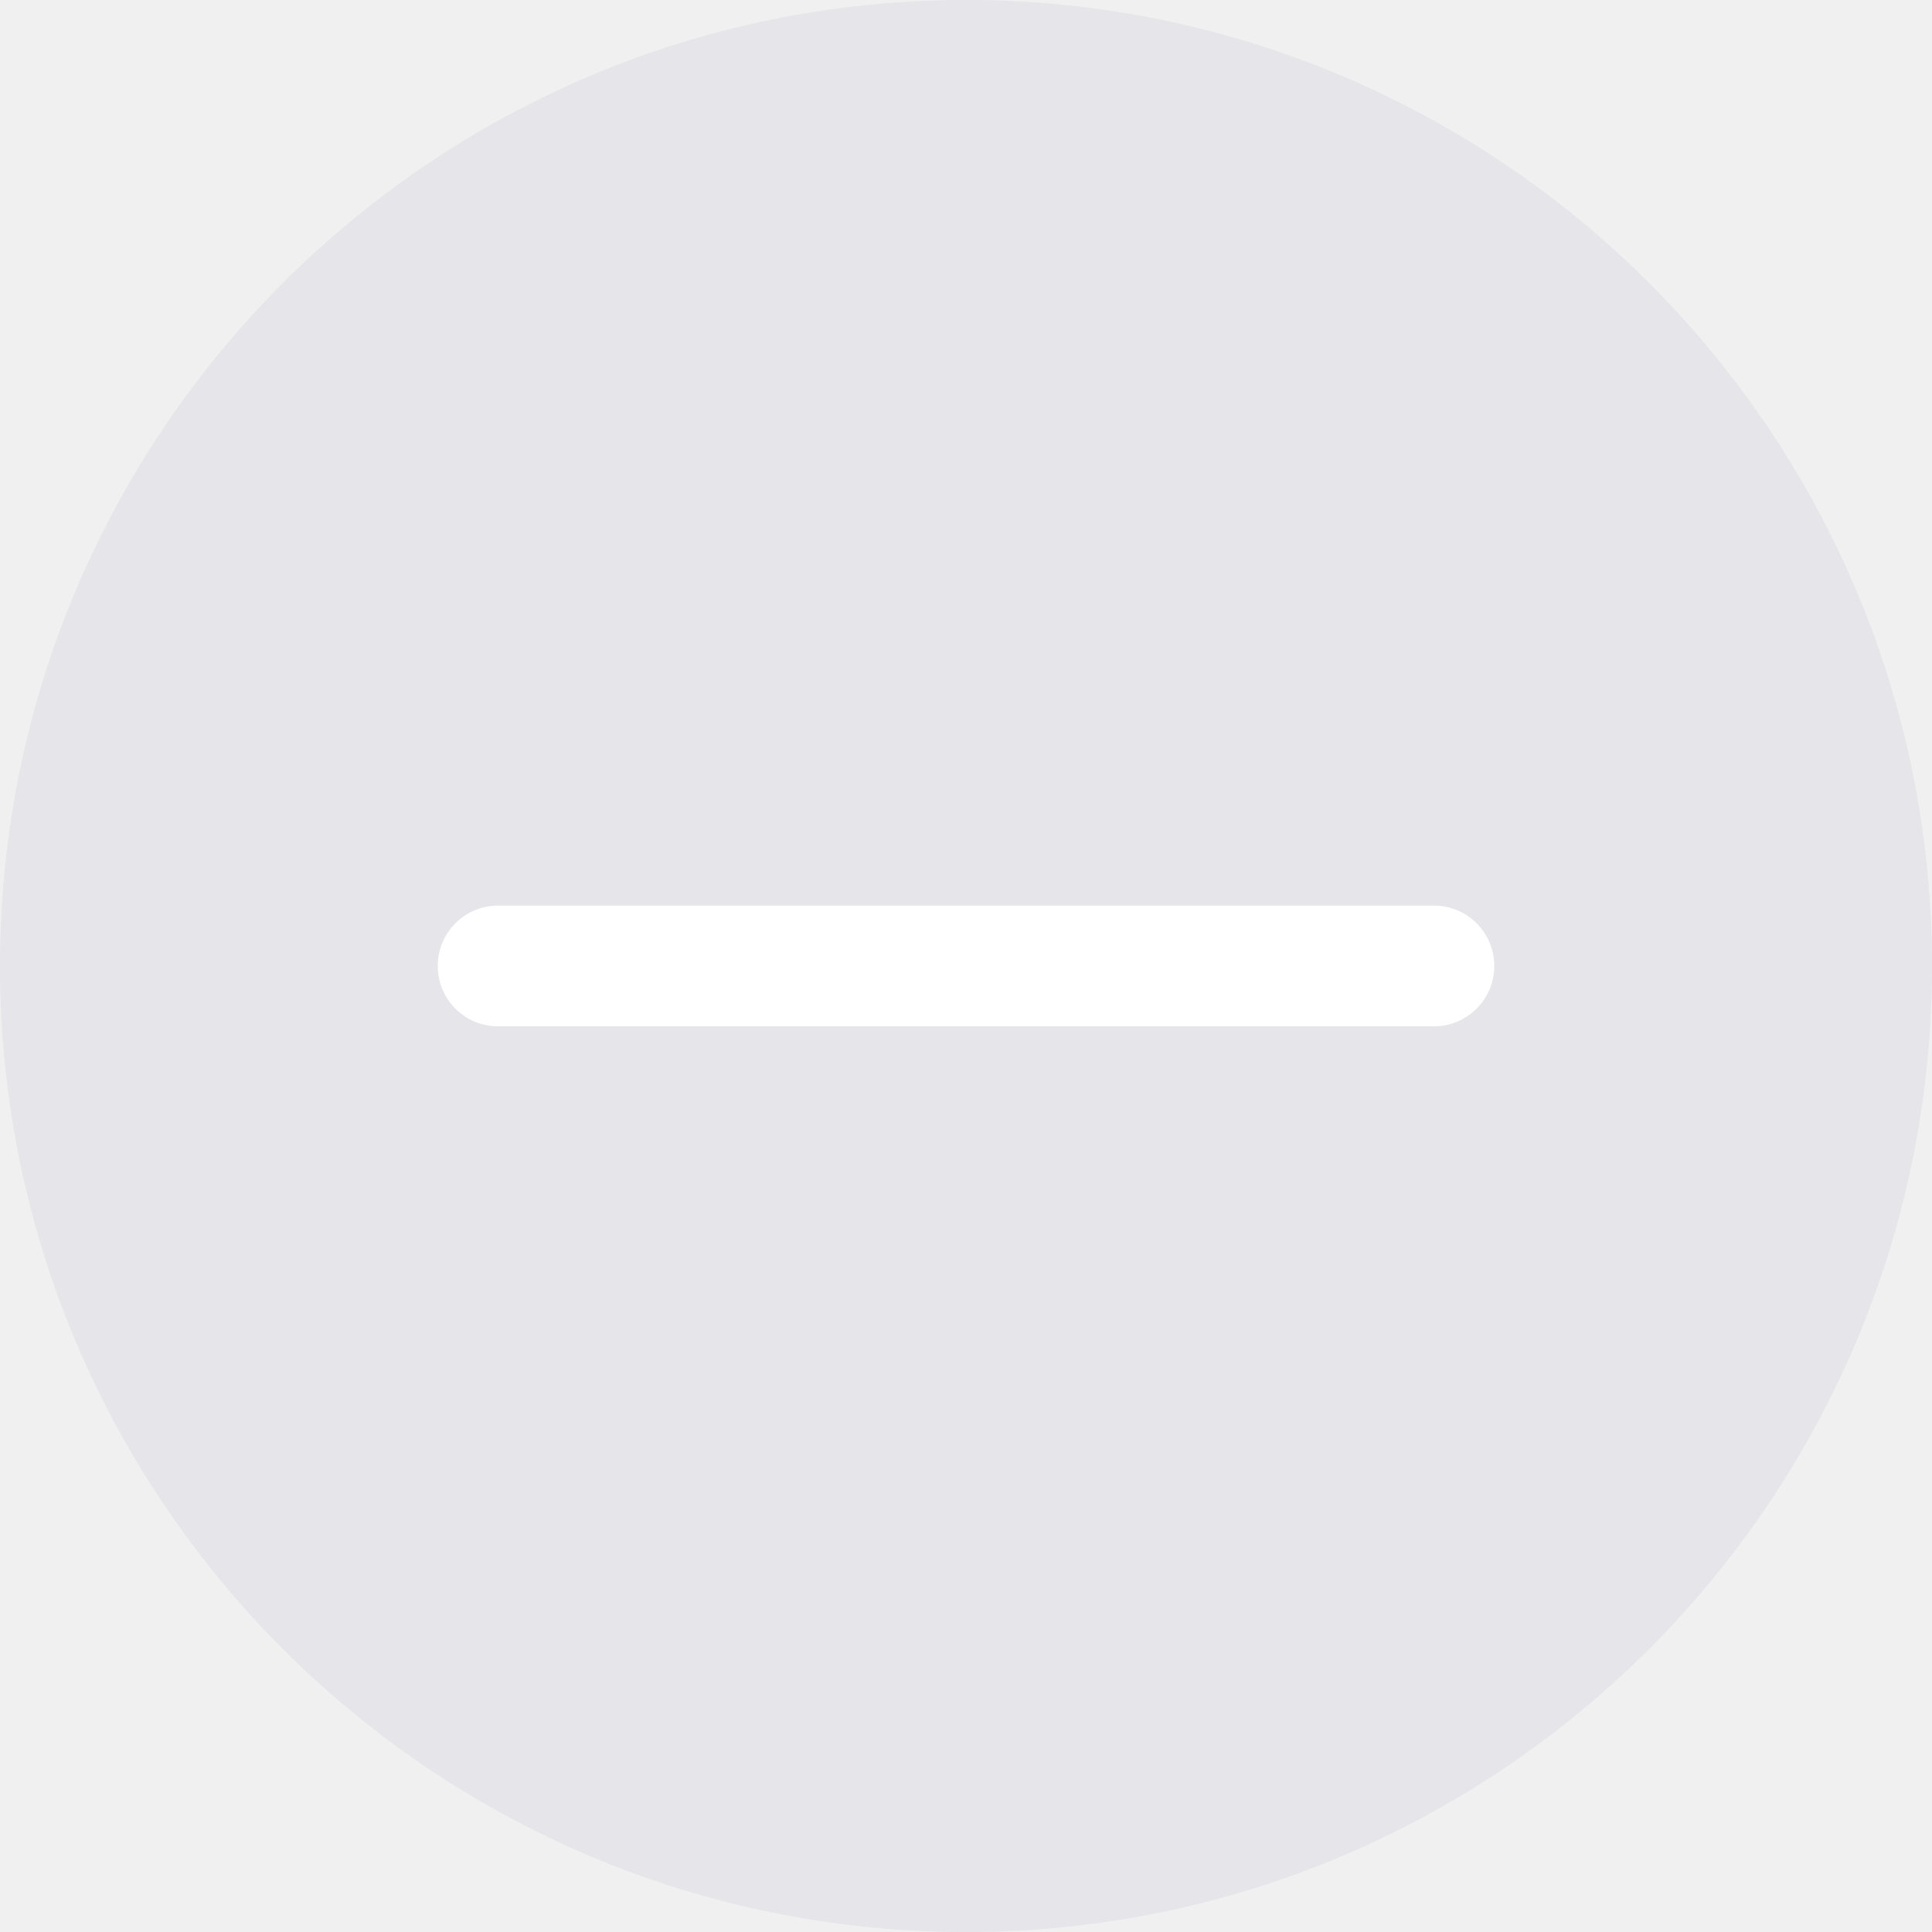
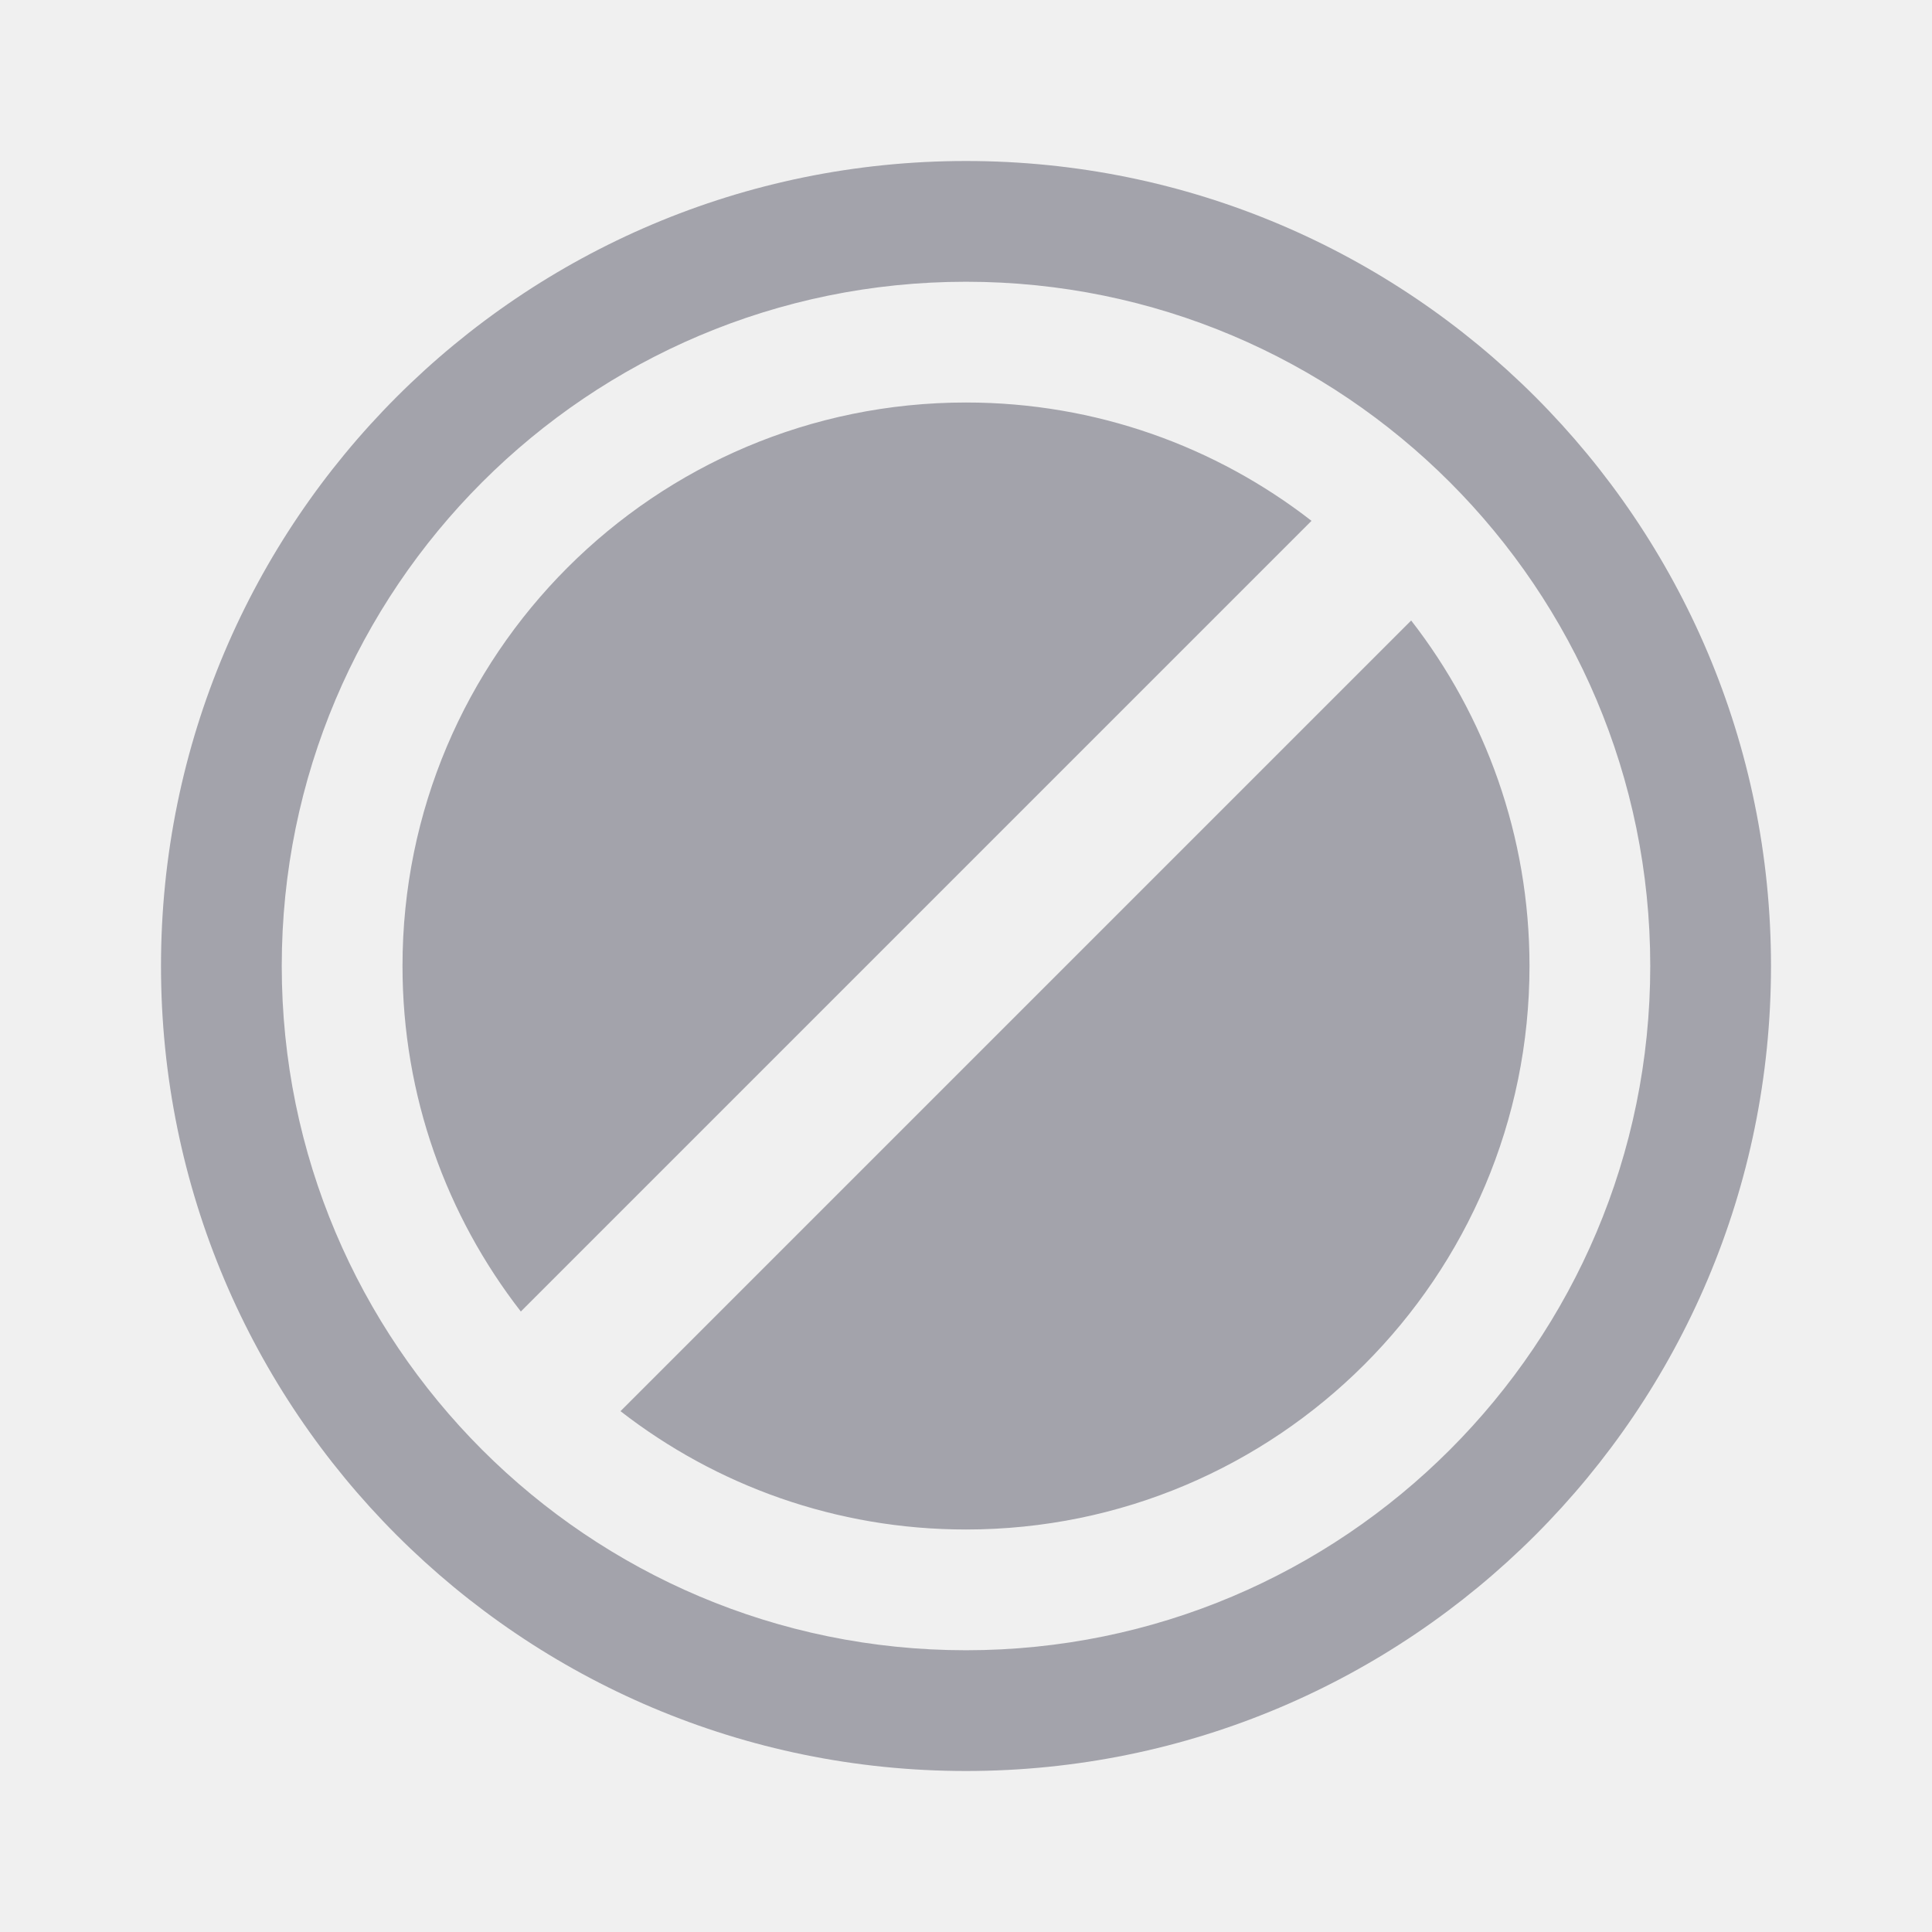
- <svg xmlns="http://www.w3.org/2000/svg" width="64" height="64" viewBox="0 0 64 64">
-   <g fill="none" fill-rule="evenodd">
-     <circle cx="32" cy="32" r="32" fill="#E5E5EA" />
-     <rect width="4" height="35" x="16" y="-14.501" fill="#FFF" rx="2" transform="rotate(90 10.5 24.499)" />
-   </g>
+ <svg xmlns="http://www.w3.org/2000/svg" width="24" height="24" viewBox="0 0 24 24" fill="none">
+   <path d="M2 12C2 6.477 6.477 2 12 2C17.523 2 22 6.477 22 12C22 17.523 17.523 22 12 22C6.477 22 2 17.523 2 12ZM3.5 12C3.5 16.694 7.306 20.5 12 20.5C16.694 20.5 20.5 16.694 20.5 12C20.5 7.306 16.694 3.5 12 3.5C7.306 3.5 3.5 7.306 3.5 12ZM17.53 7.708C18.451 8.893 19 10.383 19 12C19 15.866 15.866 19 12 19C10.383 19 8.893 18.451 7.708 17.53L17.53 7.708ZM5 12C5 8.134 8.134 5 12 5C13.617 5 15.107 5.549 16.292 6.47L6.47 16.292C5.549 15.107 5 13.617 5 12Z" fill="#A3A3AB" />
</svg>
